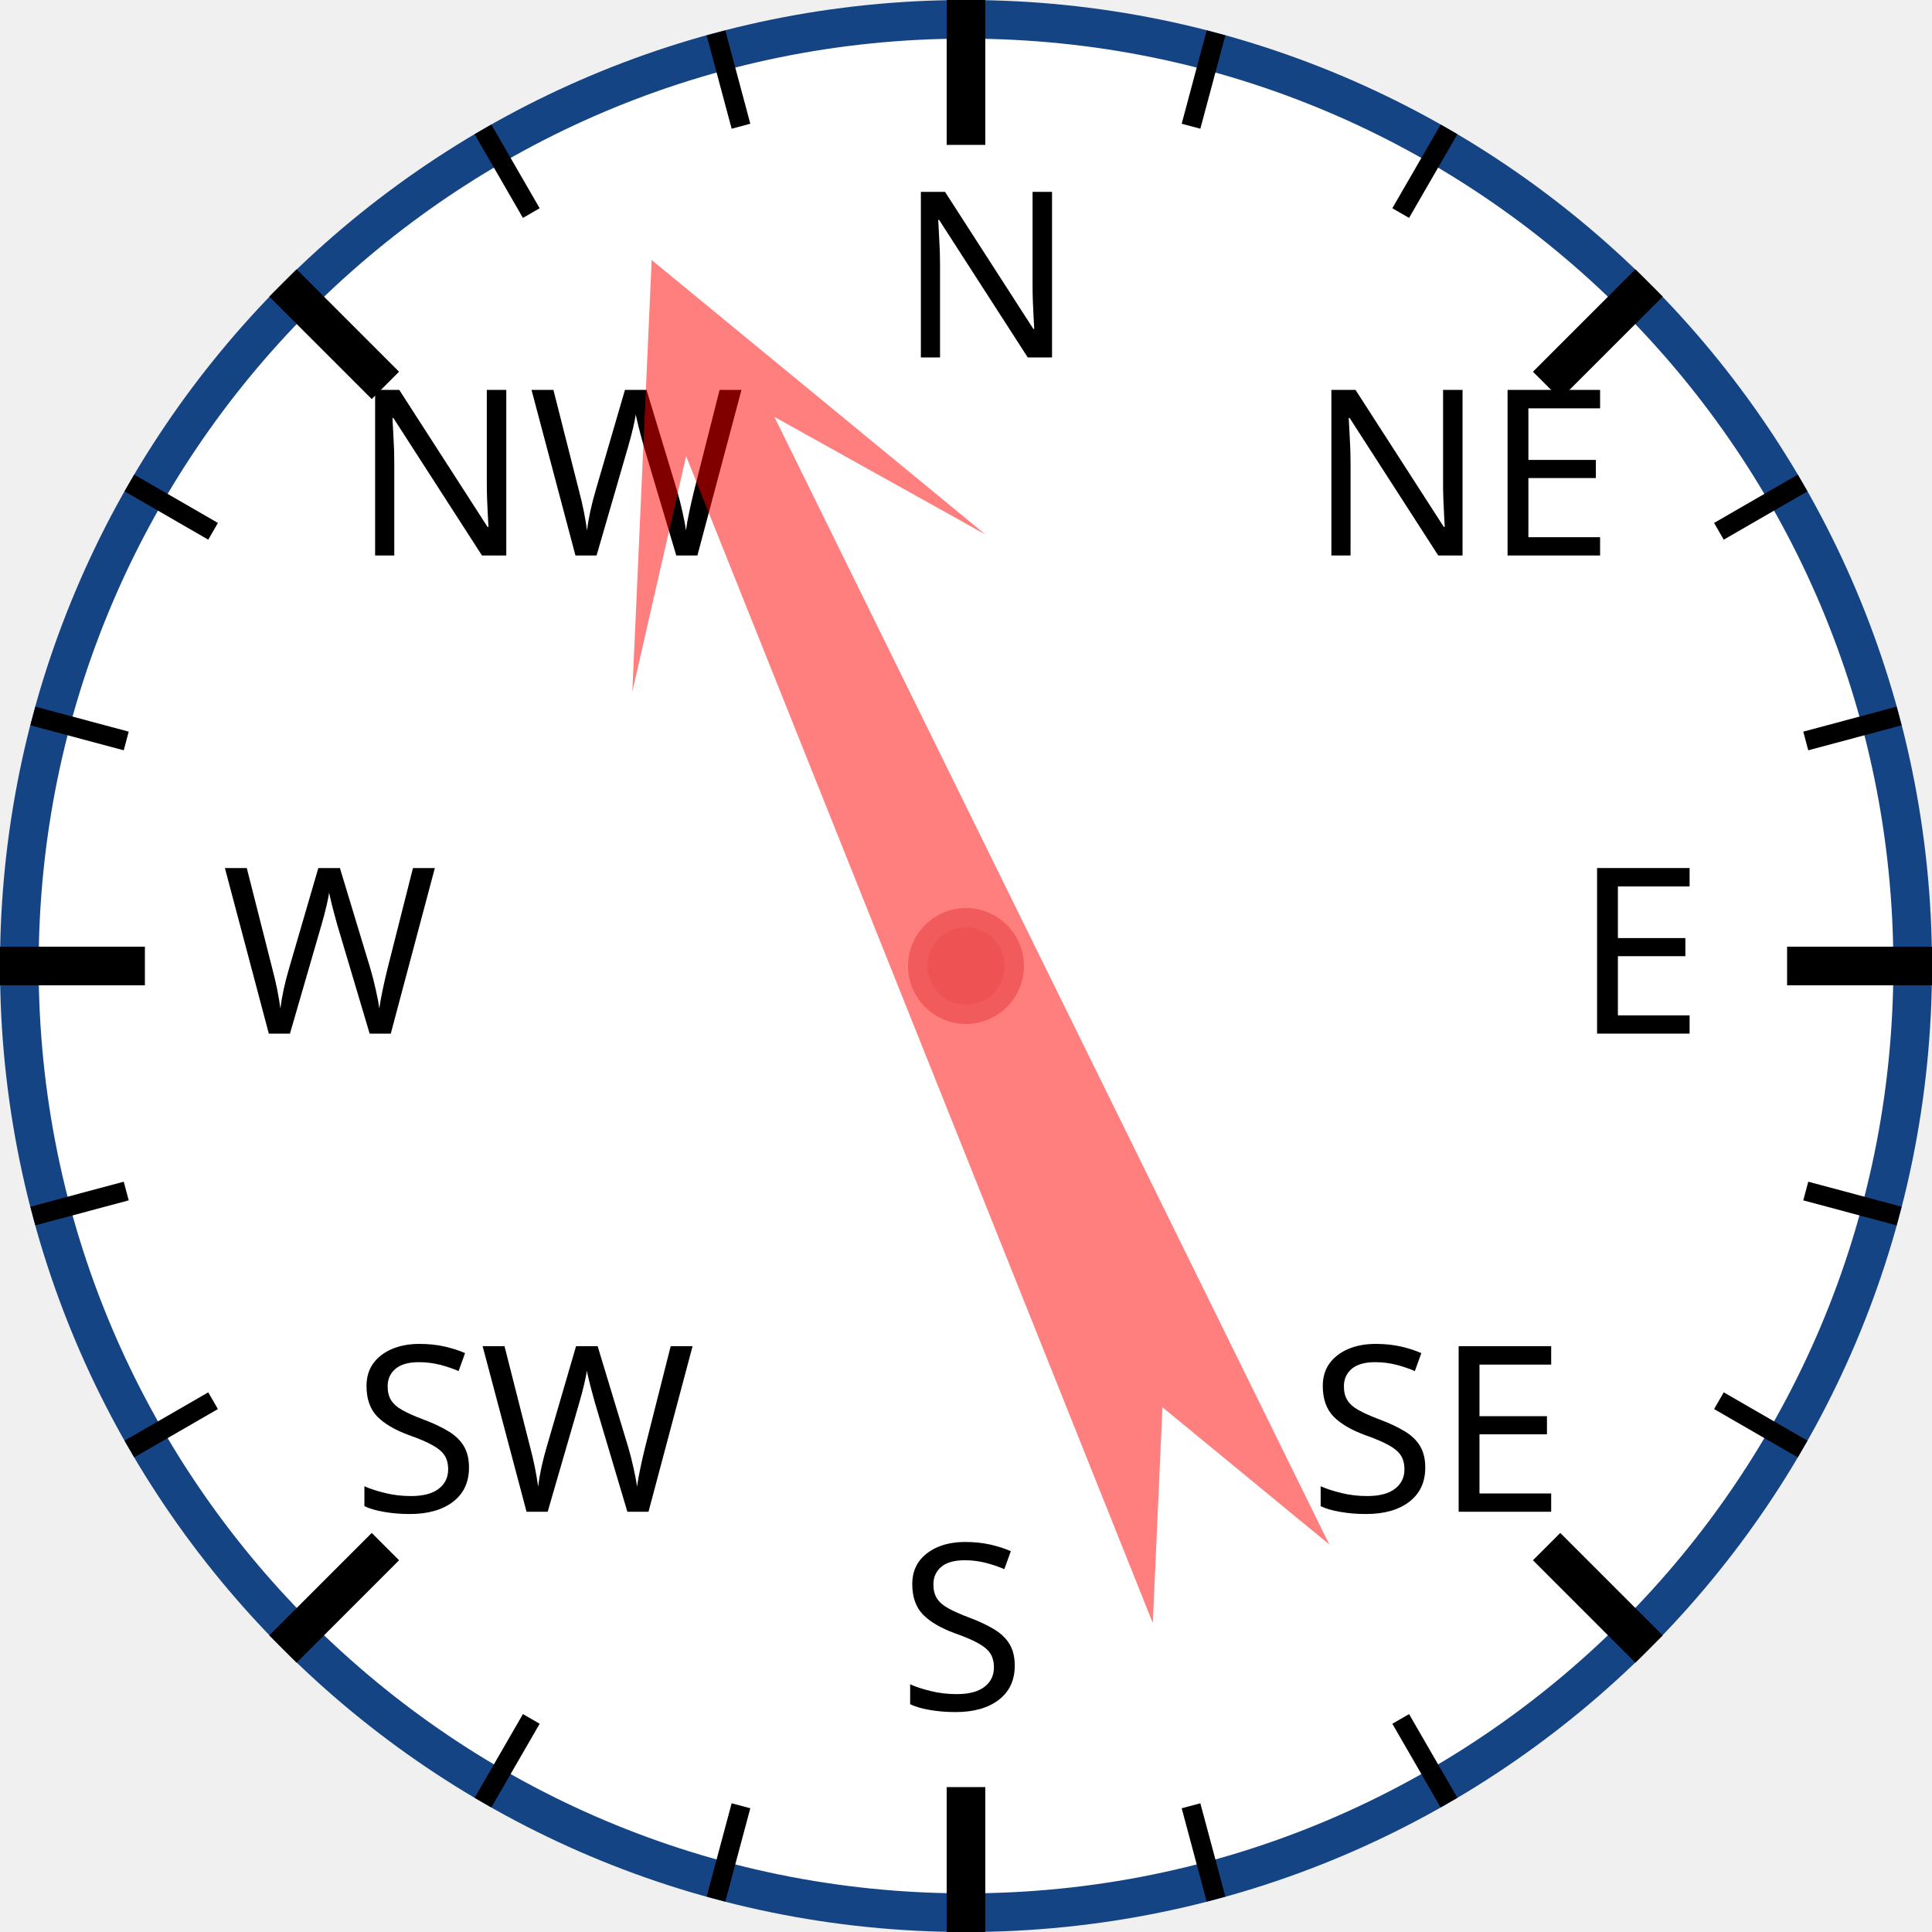
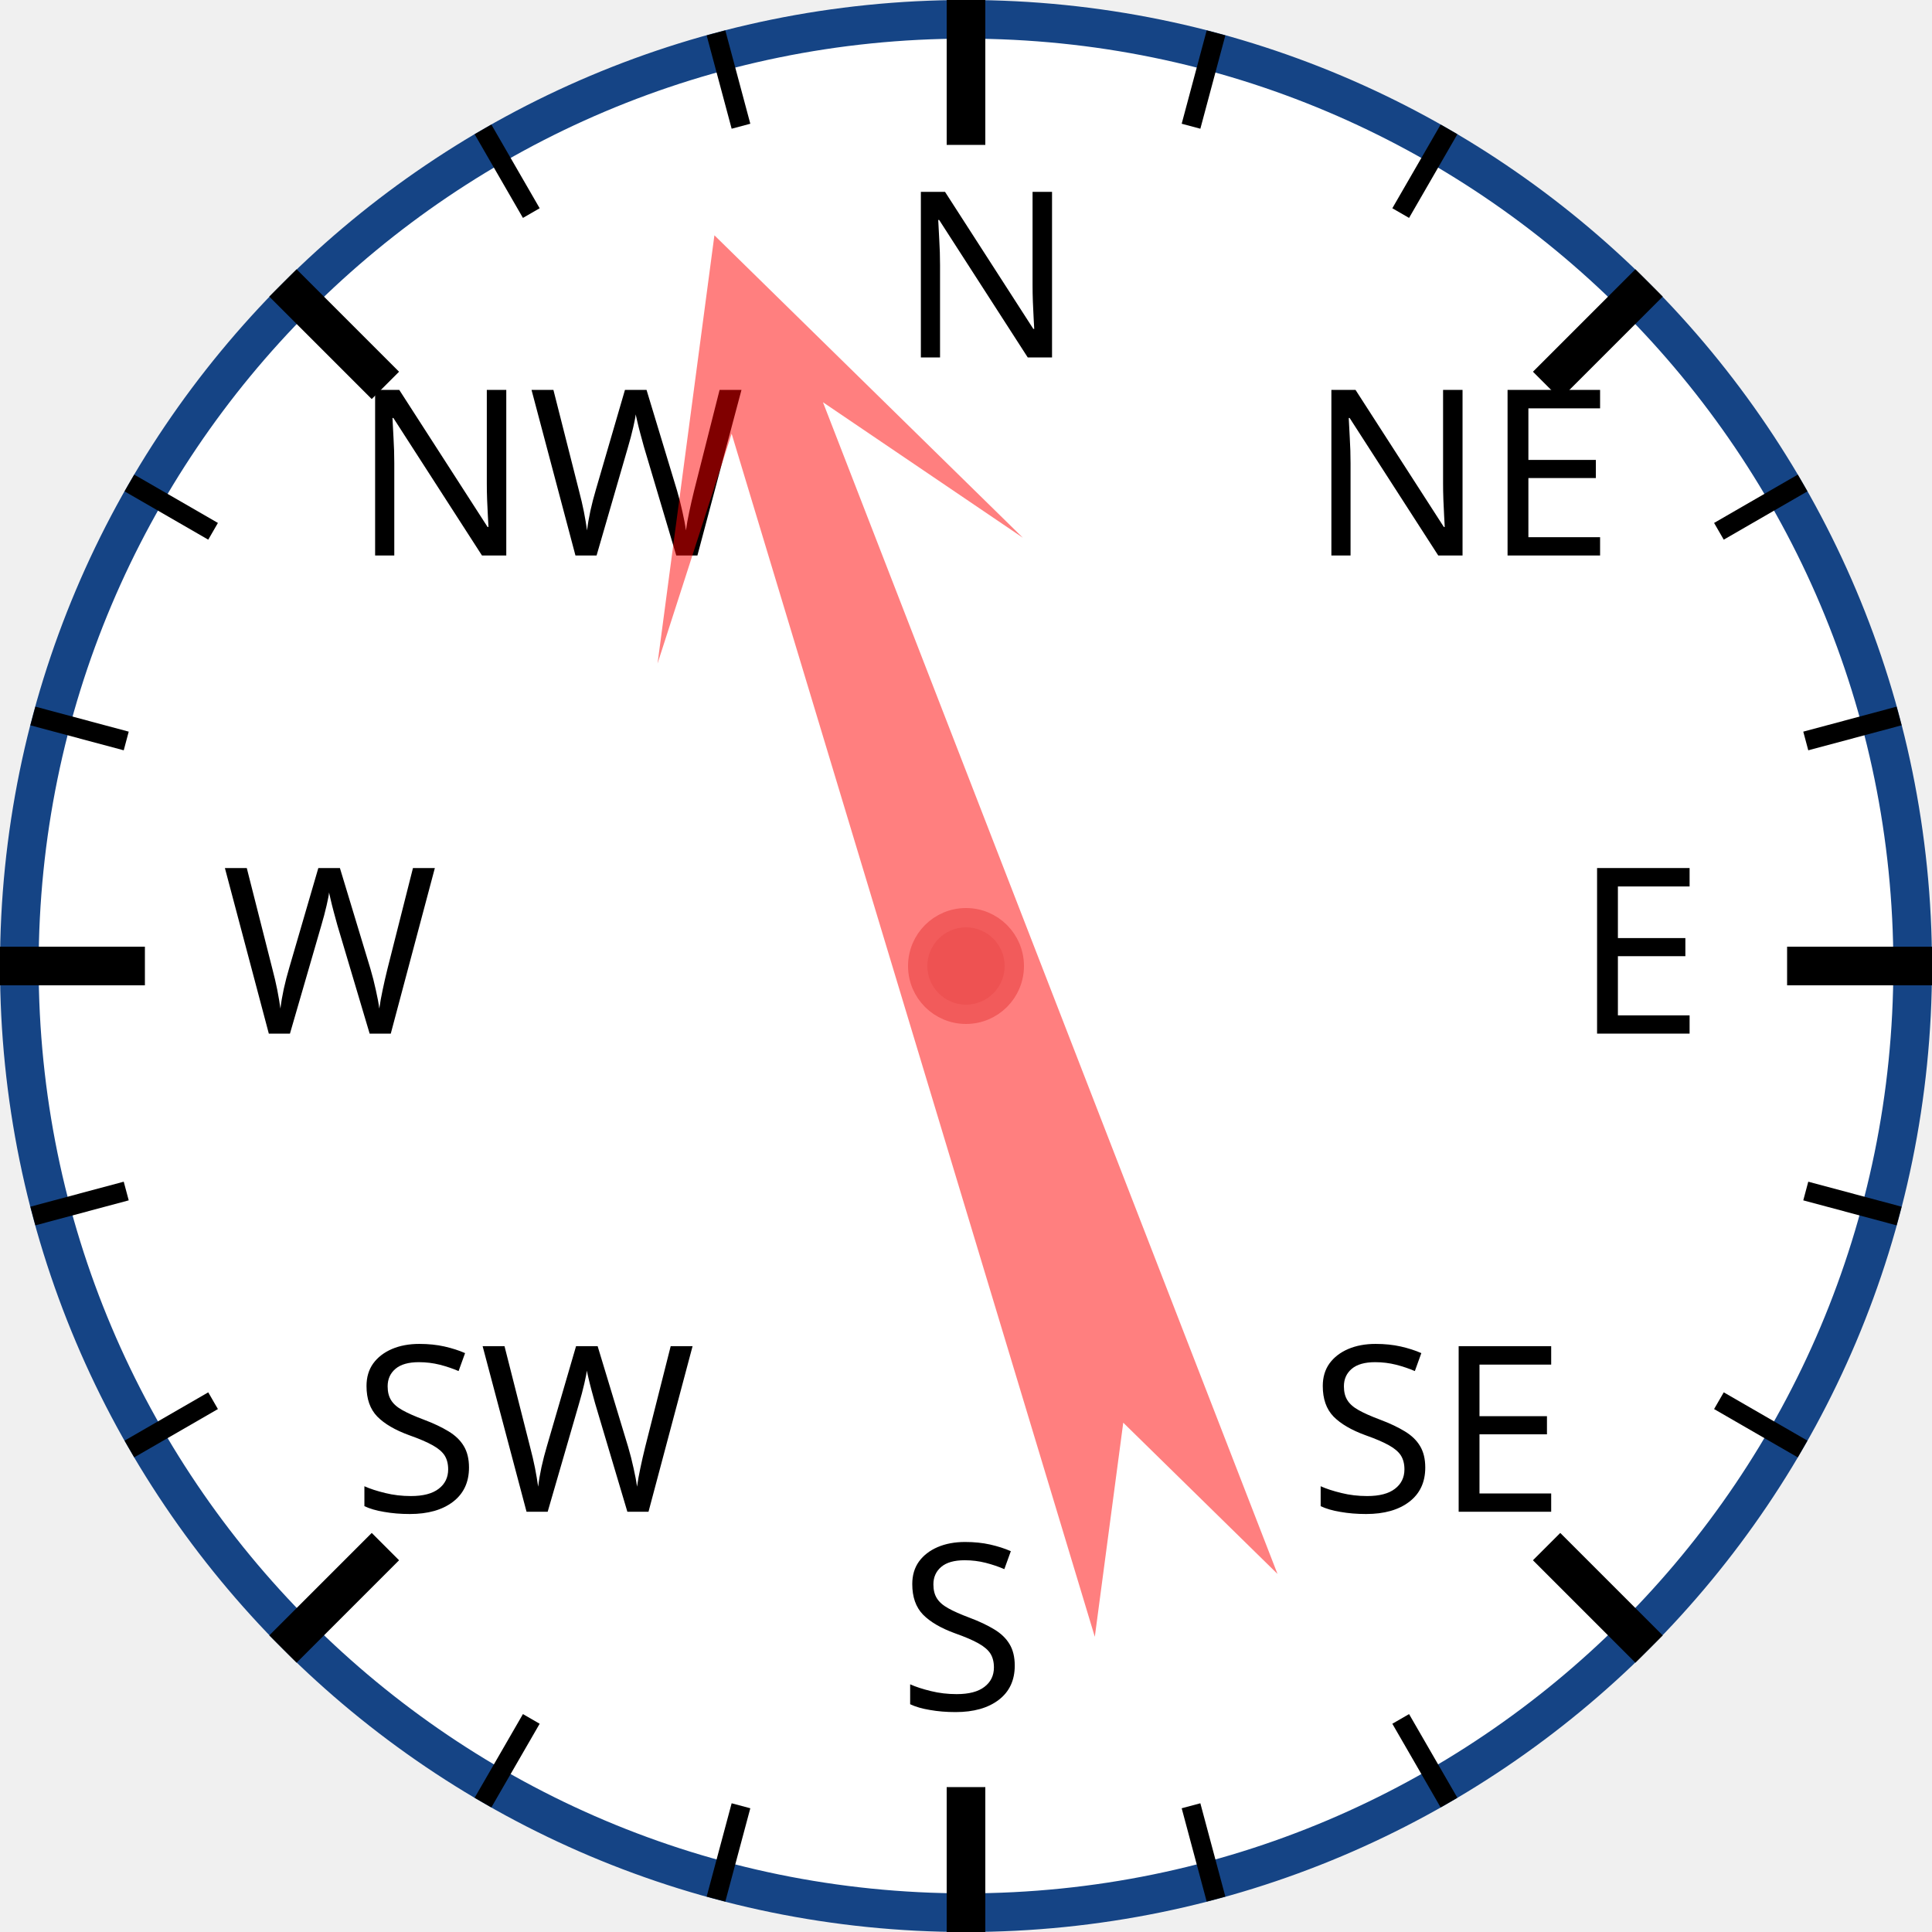
<svg xmlns="http://www.w3.org/2000/svg" width="120px" height="120px" viewBox="0 0 200 200">
  <circle cx="100" cy="100" r="98" style="fill: white; stroke: #154485; stroke-width: 4;" />
  <text x="93.0" y="37.0" style="font-family: sans-serif; font-size: 18pt;">N</text>
  <line x1="100.0" y1="0.0" x2="100.0" y2="15.0" style="stroke: black; stroke-width: 4;" />
  <line x1="74.118" y1="3.407" x2="76.706" y2="13.067" style="stroke: black; stroke-width: 2;" />
  <line x1="50" y1="13.397" x2="55" y2="22.058" style="stroke: black; stroke-width: 2;" />
  <text x="36.503" y="57.503" style="font-family: sans-serif; font-size: 18pt;">NW</text>
  <line x1="29.289" y1="29.289" x2="39.896" y2="39.896" style="stroke: black; stroke-width: 4;" />
  <line x1="13.397" y1="50" x2="22.058" y2="55" style="stroke: black; stroke-width: 2;" />
  <line x1="3.407" y1="74.118" x2="13.067" y2="76.706" style="stroke: black; stroke-width: 2;" />
  <text x="23.0" y="107.0" style="font-family: sans-serif; font-size: 18pt;">W</text>
  <line x1="0.0" y1="100.0" x2="15.0" y2="100.0" style="stroke: black; stroke-width: 4;" />
  <line x1="3.407" y1="125.882" x2="13.067" y2="123.294" style="stroke: black; stroke-width: 2;" />
  <line x1="13.397" y1="150" x2="22.058" y2="145" style="stroke: black; stroke-width: 2;" />
  <text x="36.503" y="156.497" style="font-family: sans-serif; font-size: 18pt;">SW</text>
  <line x1="29.289" y1="170.711" x2="39.896" y2="160.104" style="stroke: black; stroke-width: 4;" />
  <line x1="50" y1="186.603" x2="55" y2="177.942" style="stroke: black; stroke-width: 2;" />
  <line x1="74.118" y1="196.593" x2="76.706" y2="186.933" style="stroke: black; stroke-width: 2;" />
  <text x="93" y="177.0" style="font-family: sans-serif; font-size: 18pt;">S</text>
  <line x1="100" y1="200.0" x2="100" y2="185.0" style="stroke: black; stroke-width: 4;" />
  <line x1="125.882" y1="196.593" x2="123.294" y2="186.933" style="stroke: black; stroke-width: 2;" />
  <line x1="150.0" y1="186.603" x2="145.0" y2="177.942" style="stroke: black; stroke-width: 2;" />
  <text x="135.497" y="156.497" style="font-family: sans-serif; font-size: 18pt;">SE</text>
  <line x1="170.711" y1="170.711" x2="160.104" y2="160.104" style="stroke: black; stroke-width: 4;" />
  <line x1="186.603" y1="150" x2="177.942" y2="145" style="stroke: black; stroke-width: 2;" />
  <line x1="196.593" y1="125.882" x2="186.933" y2="123.294" style="stroke: black; stroke-width: 2;" />
  <text x="163.0" y="107" style="font-family: sans-serif; font-size: 18pt;">E</text>
  <line x1="200.0" y1="100" x2="185.0" y2="100" style="stroke: black; stroke-width: 4;" />
  <line x1="196.593" y1="74.118" x2="186.933" y2="76.706" style="stroke: black; stroke-width: 2;" />
  <line x1="186.603" y1="50" x2="177.942" y2="55" style="stroke: black; stroke-width: 2;" />
  <text x="135.497" y="57.503" style="font-family: sans-serif; font-size: 18pt;">NE</text>
  <line x1="170.711" y1="29.289" x2="160.104" y2="39.896" style="stroke: black; stroke-width: 4;" />
  <line x1="150" y1="13.397" x2="145" y2="22.058" style="stroke: black; stroke-width: 2;" />
  <line x1="125.882" y1="3.407" x2="123.294" y2="13.067" style="stroke: black; stroke-width: 2;" />
-   <polygon points="100 20 120 60 105 40 110 170 100 150 90 170 95 40 80 60" style="fill: red; fill-opacity: 0.5;" transform="rotate(336,100,100)" />
+   <polygon points="100 20 120 60 105 40 110 170 100 150 90 170 95 40 80 60" style="fill: red; fill-opacity: 0.5;" transform="rotate(341,100,100)" />
  <circle cx="100" cy="100" r="5" style="fill: #EE5252; stroke: #F25B5B; stroke-width: 2;" />
</svg>
